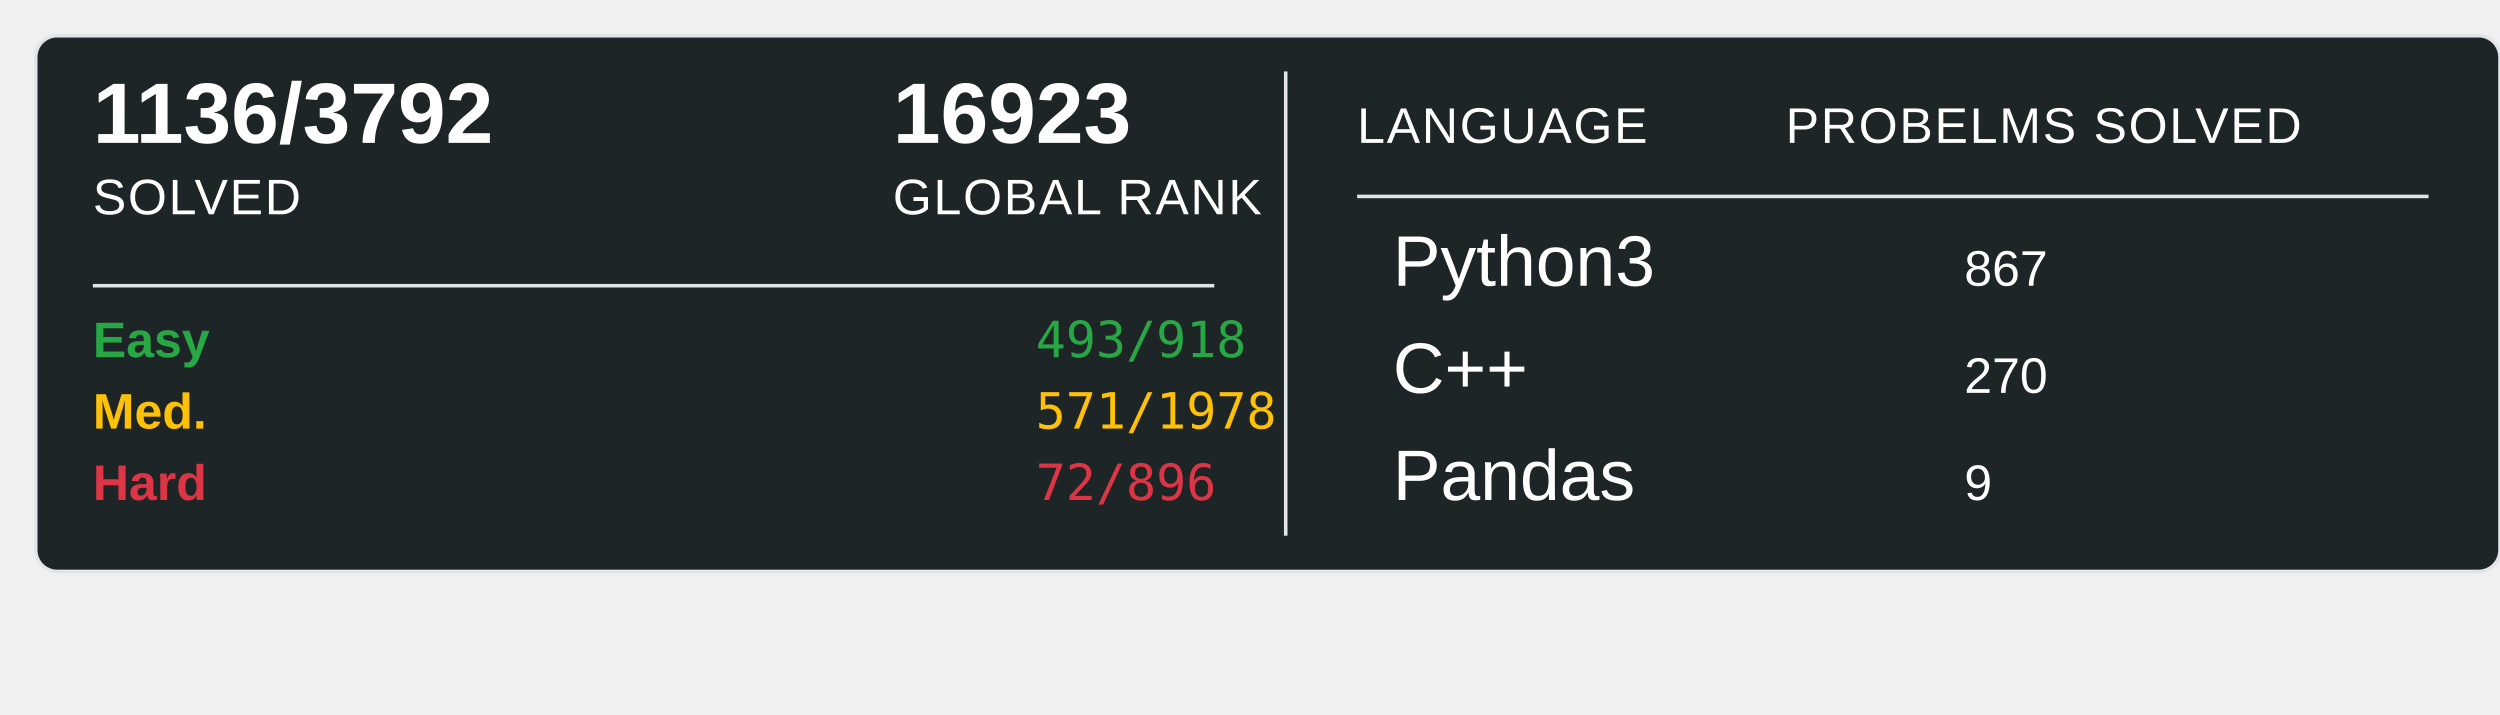
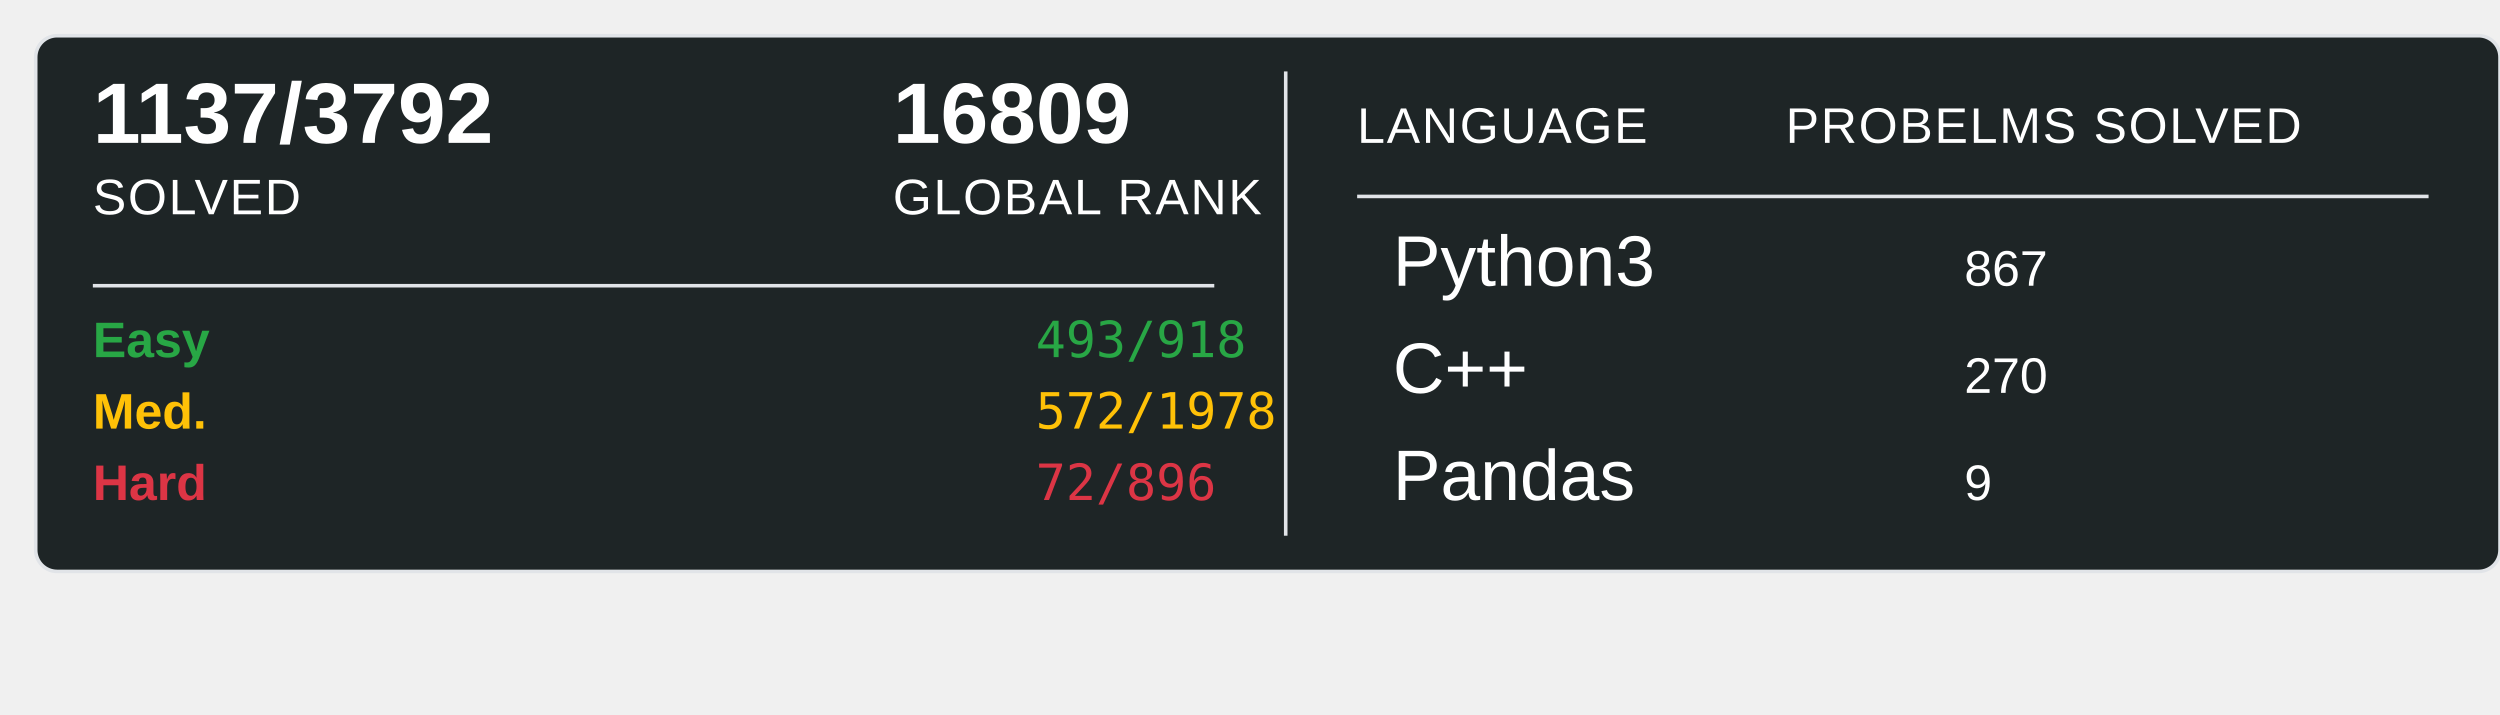
<svg xmlns="http://www.w3.org/2000/svg" width="700" height="200">
  <rect x="10" y="10" width="690" height="150" rx="6" ry="6" fill="#1E2526" stroke="#e1e4e8" stroke-width="1" />
-   <text x="26" y="40" font-family="Arial, sans-serif" font-size="24" font-weight="600" fill="#ffffff">1136/3792</text>
+   <text x="26" y="40" font-family="Arial, sans-serif" font-size="24" font-weight="600" fill="#ffffff">1137/3792</text>
  <text x="26" y="60" font-family="Arial, sans-serif" font-size="14" fill="#ffffff" text-transform="uppercase" letter-spacing="0.5">SOLVED</text>
-   <text x="250" y="40" font-family="Arial, sans-serif" font-size="24" font-weight="600" fill="#ffffff">16923</text>
+   <text x="250" y="40" font-family="Arial, sans-serif" font-size="24" font-weight="600" fill="#ffffff">16809</text>
  <text x="250" y="60" font-family="Arial, sans-serif" font-size="14" fill="#ffffff" text-transform="uppercase" letter-spacing="0.5">GLOBAL RANK</text>
  <line x1="26" y1="80" x2="340" y2="80" stroke="#e1e4e8" stroke-width="1" />
  <text x="26" y="100" font-family="Arial, sans-serif" font-size="14" font-weight="600" fill="#28a745">Easy</text>
  <text x="290" y="100" font-family="monospace" font-size="14" fill="#28a745">493/918</text>
  <text x="26" y="120" font-family="Arial, sans-serif" font-size="14" font-weight="600" fill="#ffc107">Med.</text>
-   <text x="290" y="120" font-family="monospace" font-size="14" fill="#ffc107">571/1978</text>
+   <text x="290" y="120" font-family="monospace" font-size="14" fill="#ffc107">572/1978</text>
  <text x="26" y="140" font-family="Arial, sans-serif" font-size="14" font-weight="600" fill="#dc3545">Hard</text>
  <text x="290" y="140" font-family="monospace" font-size="14" fill="#dc3545">72/896</text>
  <line x1="360" y1="20" x2="360" y2="150" stroke="#e1e4e8" stroke-width="1" />
  <text x="380" y="40" font-family="Arial, sans-serif" font-size="14" fill="#ffffff" text-transform="uppercase" letter-spacing="0.5">LANGUAGE</text>
  <line x1="380" y1="55" x2="680" y2="55" stroke="#e1e4e8" stroke-width="1" />
  <text x="500" y="40" font-family="Arial, sans-serif" font-size="14" fill="#ffffff" text-transform="uppercase" letter-spacing="0.5">PROBELMS SOLVED</text>
  <text x="390" y="80" font-family="Arial, sans-serif" font-size="20" fill="#ffffff">Python3</text>
  <text x="550" y="80" font-family="Arial, sans-serif" font-size="14" fill="#ffffff">867</text>
  <text x="390" y="110" font-family="Arial, sans-serif" font-size="20" fill="#ffffff">C++</text>
  <text x="550" y="110" font-family="Arial, sans-serif" font-size="14" fill="#ffffff">270</text>
  <text x="390" y="140" font-family="Arial, sans-serif" font-size="20" fill="#ffffff">Pandas</text>
  <text x="550" y="140" font-family="Arial, sans-serif" font-size="14" fill="#ffffff">9</text>
</svg>
